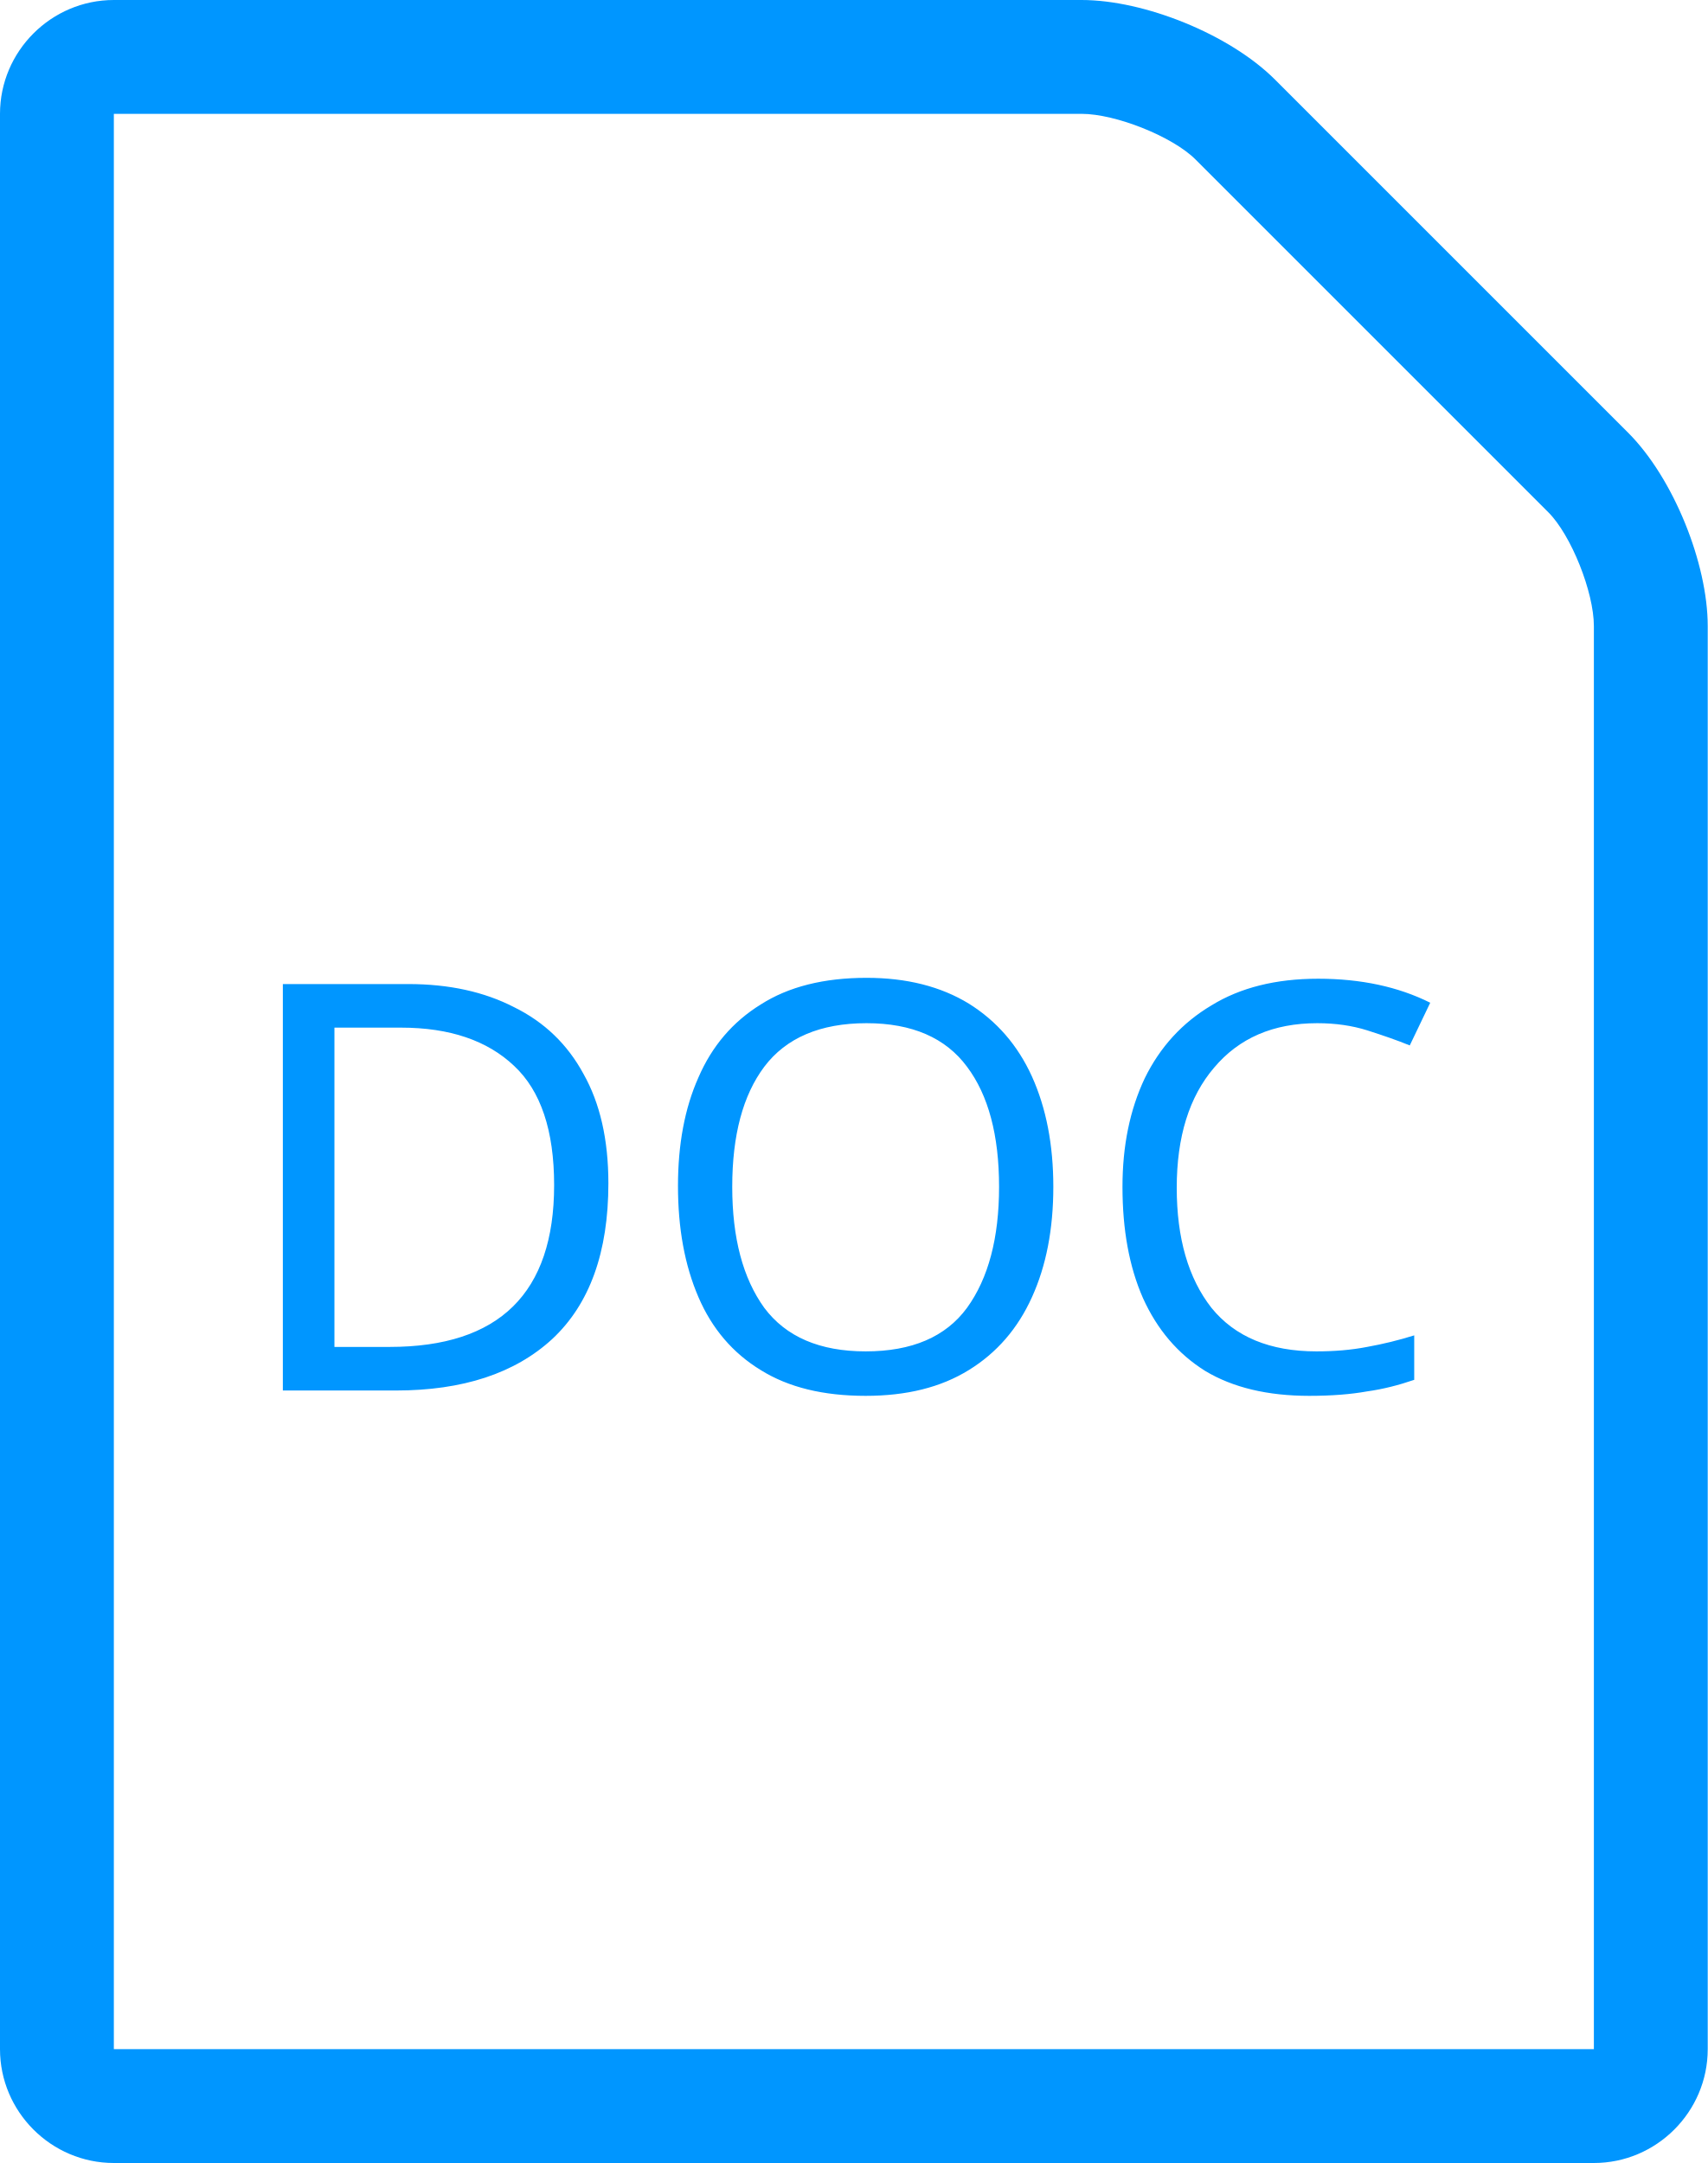
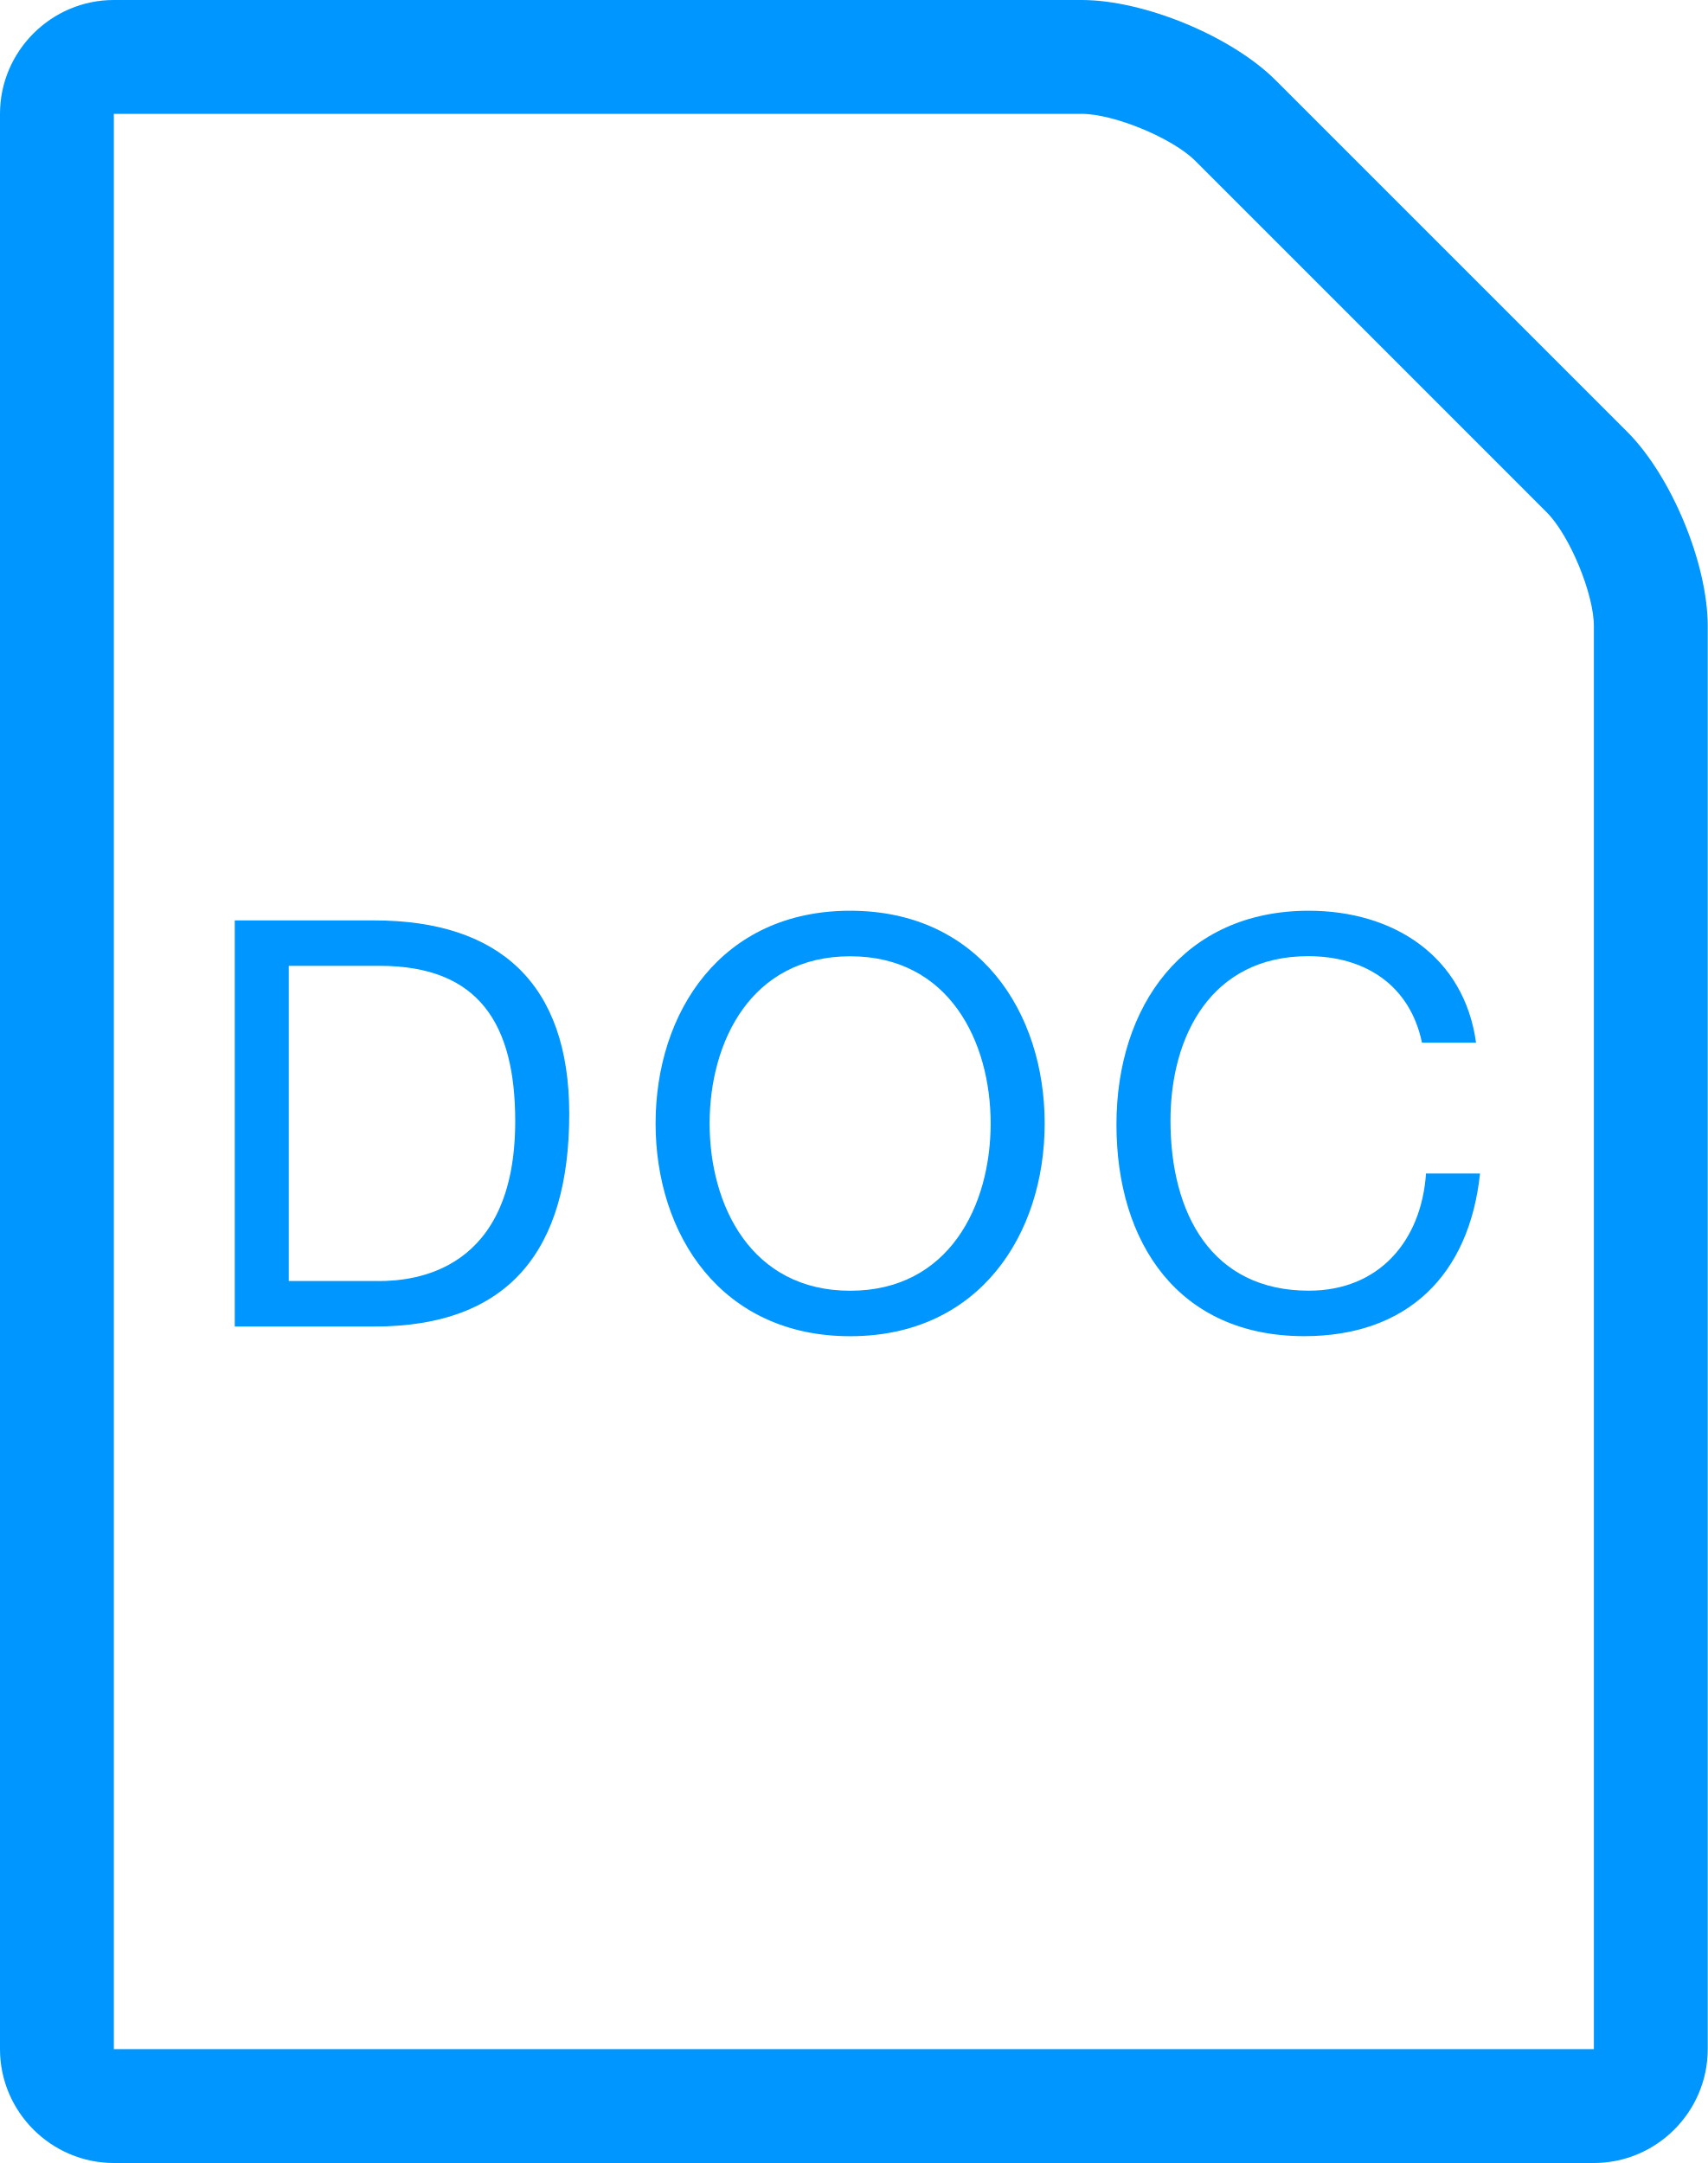
- <svg xmlns="http://www.w3.org/2000/svg" version="1.1" id="Слой_1" x="0px" y="0px" viewBox="0 0 30 38" enable-background="new 0 0 30 38" xml:space="preserve">
-   <font horiz-adv-x="1000">
-     <font-face font-family="HelveticaNeueLTW1G-Roman" units-per-em="1000" underline-position="-100" underline-thickness="50" />
-     <missing-glyph horiz-adv-x="500" d="M0,0l500,0l0,700l-500,0M250,395l-170,255l340,0M280,350l170,255l0,-510M80,50l170,255l170,-255M50,605l170,-255l-170,-255z" />
-     <glyph unicode="C" horiz-adv-x="580" d="M529,91C494,74 440,63 387,63C223,63 128,169 128,334C128,511 233,612 391,612C447,612 494,600 527,584l21,71C525,667 472,685 388,685C179,685 36,542 36,331C36,110 179,-10 369,-10C451,-10 515,6 547,22z" />
-     <glyph unicode="D" horiz-adv-x="666" d="M76,2C120,-3 172,-6 234,-6C365,-6 469,28 532,91C595,153 629,243 629,353C629,462 594,540 534,595C475,650 386,679 261,679C192,679 129,673 76,665M163,601C186,606 220,610 265,610C449,610 539,509 538,350C538,168 437,64 251,64C217,64 185,65 163,69z" />
-     <glyph unicode="O" horiz-adv-x="689" d="M349,685C169,685 36,545 36,331C36,127 161,-11 339,-11C511,-11 652,112 652,344C652,544 533,685 349,685M345,614C490,614 560,474 560,340C560,187 482,60 344,60C207,60 129,189 129,333C129,481 201,614 345,614z" />
-   </font>
+ <svg xmlns="http://www.w3.org/2000/svg" version="1.1" id="Layer_1" x="0px" y="0px" width="30px" height="38px" viewBox="0 0 30 38" enable-background="new 0 0 30 38" xml:space="preserve">
  <g>
    <g>
-       <g>
-         <path fill="#0096FF" d="M19,2c0.6,0,1.6,0.4,2,0.8L27.2,9c0.4,0.4,0.8,1.4,0.8,2v25H2V2H19 M19,0H2C0.9,0,0,0.9,0,2v34     c0,1.1,0.9,2,2,2h26c1.1,0,2-0.9,2-2V11c0-1.1-0.6-2.6-1.4-3.4l-6.2-6.2C21.6,0.6,20.1,0,19,0L19,0z" />
-       </g>
+       <path fill="#0096FF" d="M19,2c0.569,0,1.598,0.425,2,0.828L27.171,9C27.574,9.403,28,10.431,28,11v25H2V2H19 M19,0H2    C0.9,0,0,0.9,0,2v34c0,1.1,0.9,2,2,2h26c1.1,0,2-0.9,2-2V11c0-1.1-0.637-2.636-1.414-3.414l-6.172-6.172C21.637,0.636,20.1,0,19,0    L19,0z" />
    </g>
-     <g>
-       <text transform="matrix(1 0 0 1 4.0001 24.4287)" fill="#0096FF" font-family="'HelveticaNeueLTW1G-Roman'" font-size="10">DOC</text>
-     </g>
+     <path fill="#0096FF" d="M4.124,16.17h2.448c2.199,0,3.428,1.109,3.428,3.397c0,2.389-1.049,3.738-3.428,3.738H4.124V16.17z    M6.652,22.506c0.65,0,2.399-0.18,2.399-2.809c0-1.698-0.63-2.729-2.379-2.729H5.073v5.537H6.652z" />
+     <path fill="#0096FF" d="M14.935,16c2.269,0,3.417,1.789,3.417,3.737c0,1.949-1.148,3.738-3.417,3.738s-3.418-1.789-3.418-3.738   C11.517,17.789,12.666,16,14.935,16z M14.935,22.676c1.74,0,2.468-1.499,2.468-2.938c0-1.438-0.728-2.938-2.468-2.938   c-1.739,0-2.469,1.5-2.469,2.938C12.466,21.177,13.196,22.676,14.935,22.676z" />
+     <path fill="#0096FF" d="M22.992,16c1.488,0,2.729,0.799,2.938,2.318H24.98c-0.21-1.01-1-1.52-1.999-1.52   c-1.699,0-2.419,1.399-2.419,2.889c0,1.629,0.72,2.988,2.43,2.988c1.238,0,1.979-0.879,2.059-2.059H26   c-0.189,1.789-1.279,2.858-3.088,2.858c-2.209,0-3.299-1.639-3.299-3.718S20.793,16,22.992,16z" />
  </g>
</svg>
